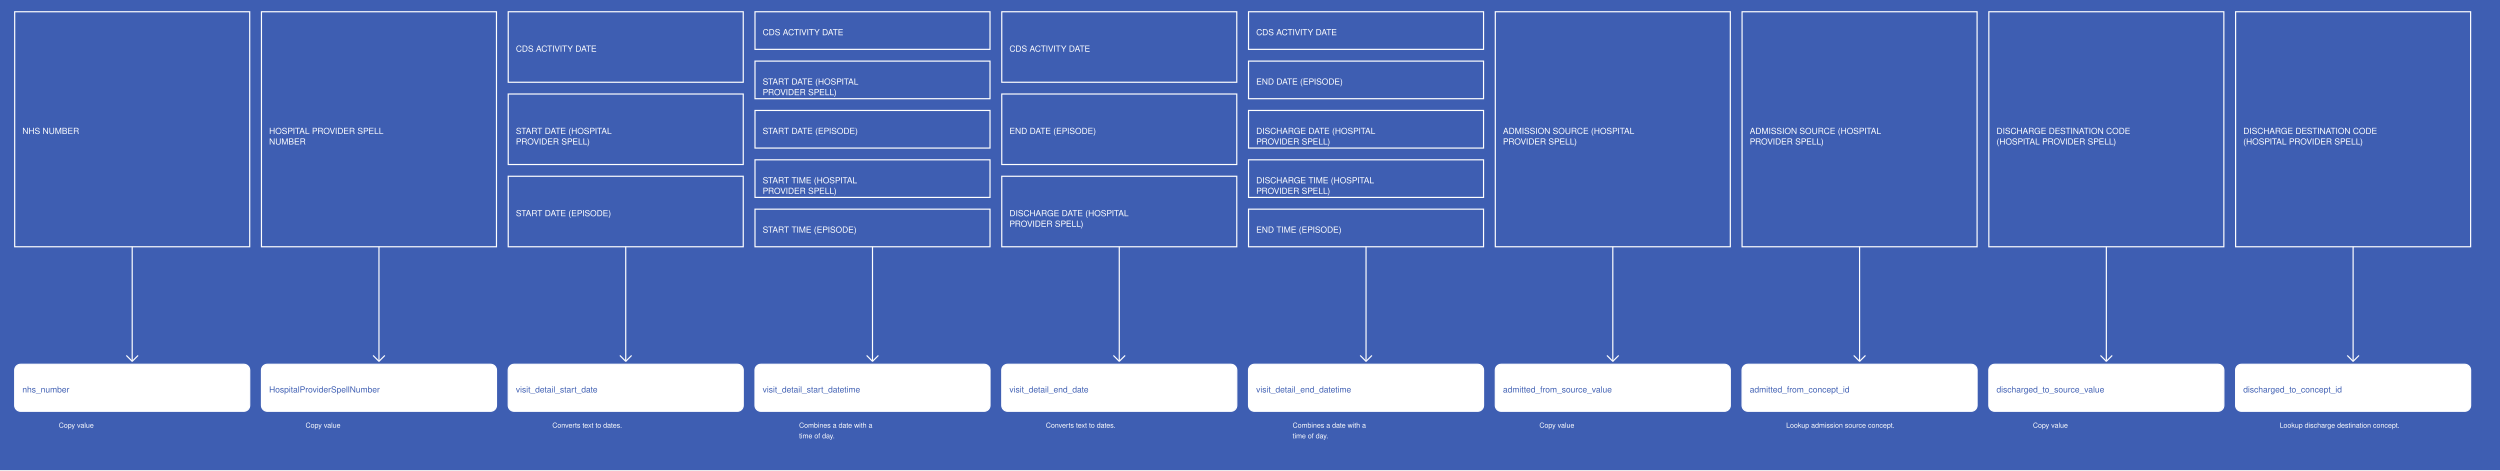
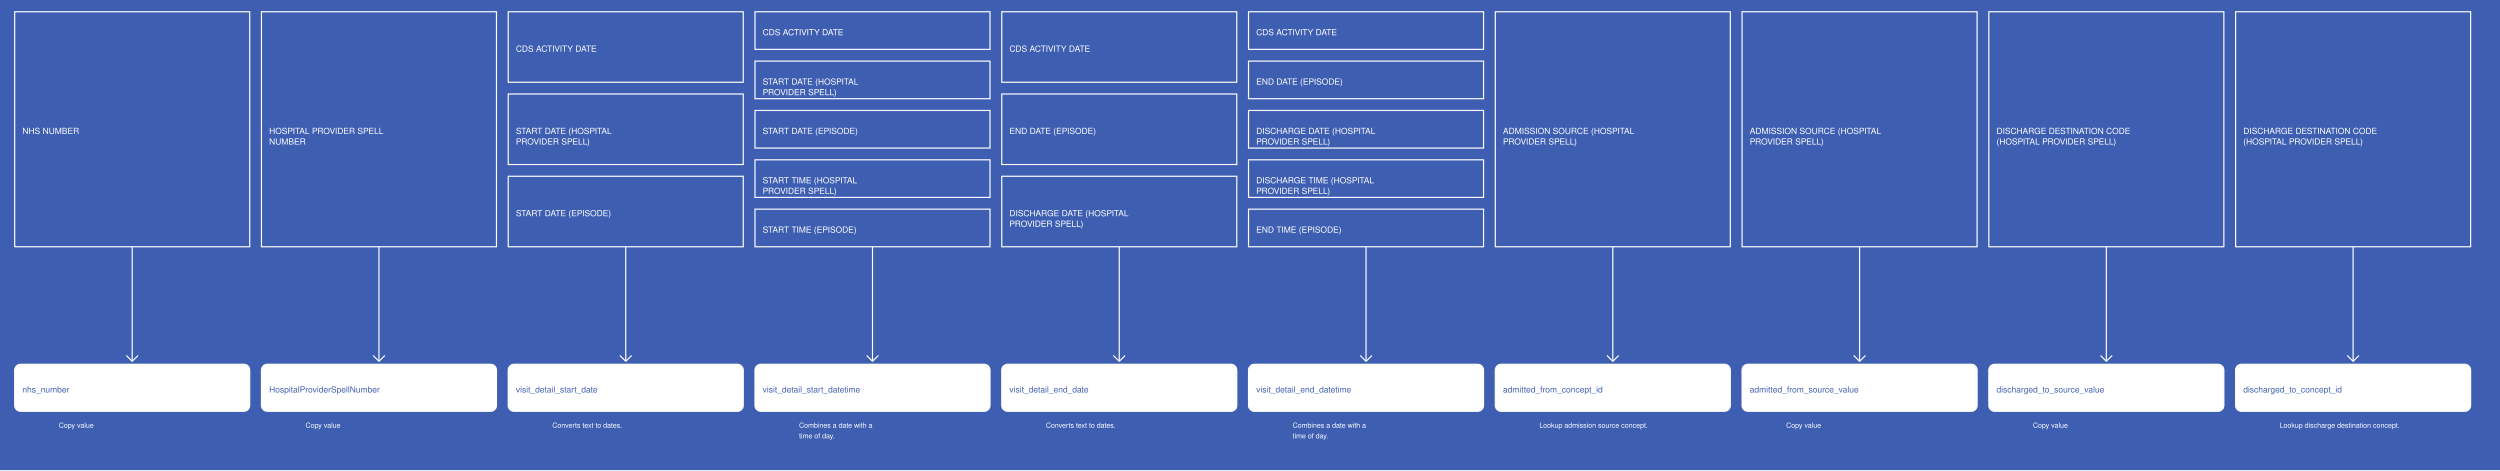
<svg xmlns="http://www.w3.org/2000/svg" width="4255" height="800">
  <rect width="100%" height="100%" fill="#3E5EB2" />
  <g>
    <rect x="25" y="20" width="400" height="400" fill="#3E5EB2" stroke="white" stroke-width="2" />
    <text x="38" y="228" fill="white" font-family="Helvetica" font-size="1.2em" text-anchor="start">NHS NUMBER</text>
  </g>
  <g>
    <line x1="225" y1="420" x2="225" y2="615" stroke="white" stroke-width="2" />
    <line x1="215" y1="605" x2="225" y2="615" stroke="white" stroke-width="2" />
    <line x1="235" y1="605" x2="225" y2="615" stroke="white" stroke-width="2" />
    <text x="100" y="728" fill="white" font-size="1em" font-family="Helvetica">Copy value</text>
  </g>
  <g>
    <rect x="25" y="620" width="400" height="80" fill="white" stroke="white" stroke-width="2" rx="10" />
    <text x="38" y="668" fill="#3E5EB2" font-family="Helvetica" font-size="1.2em" text-anchor="start">nhs_number</text>
  </g>
  <g>
    <rect x="445" y="20" width="400" height="400" fill="#3E5EB2" stroke="white" stroke-width="2" />
    <text x="458" y="228" fill="white" font-family="Helvetica" font-size="1.2em" text-anchor="start">HOSPITAL PROVIDER SPELL</text>
    <text x="458" y="246" fill="white" font-family="Helvetica" font-size="1.2em" text-anchor="start">NUMBER</text>
  </g>
  <g>
    <line x1="645" y1="420" x2="645" y2="615" stroke="white" stroke-width="2" />
    <line x1="635" y1="605" x2="645" y2="615" stroke="white" stroke-width="2" />
    <line x1="655" y1="605" x2="645" y2="615" stroke="white" stroke-width="2" />
    <text x="520" y="728" fill="white" font-size="1em" font-family="Helvetica">Copy value</text>
  </g>
  <g>
    <rect x="445" y="620" width="400" height="80" fill="white" stroke="white" stroke-width="2" rx="10" />
    <text x="458" y="668" fill="#3E5EB2" font-family="Helvetica" font-size="1.2em" text-anchor="start">HospitalProviderSpellNumber</text>
  </g>
  <g>
    <rect x="865" y="20" width="400" height="120" fill="#3E5EB2" stroke="white" stroke-width="2" />
    <text x="878" y="88" fill="white" font-family="Helvetica" font-size="1.2em" text-anchor="start">CDS ACTIVITY DATE</text>
  </g>
  <g>
    <rect x="865" y="160" width="400" height="120" fill="#3E5EB2" stroke="white" stroke-width="2" />
    <text x="878" y="228" fill="white" font-family="Helvetica" font-size="1.2em" text-anchor="start">START DATE (HOSPITAL</text>
    <text x="878" y="246" fill="white" font-family="Helvetica" font-size="1.2em" text-anchor="start">PROVIDER SPELL)</text>
  </g>
  <g>
    <rect x="865" y="300" width="400" height="120" fill="#3E5EB2" stroke="white" stroke-width="2" />
    <text x="878" y="368" fill="white" font-family="Helvetica" font-size="1.2em" text-anchor="start">START DATE (EPISODE)</text>
  </g>
  <g>
    <line x1="1065" y1="420" x2="1065" y2="615" stroke="white" stroke-width="2" />
    <line x1="1055" y1="605" x2="1065" y2="615" stroke="white" stroke-width="2" />
    <line x1="1075" y1="605" x2="1065" y2="615" stroke="white" stroke-width="2" />
    <text x="940" y="728" fill="white" font-size="1em" font-family="Helvetica">Converts text to dates.</text>
  </g>
  <g>
    <rect x="865" y="620" width="400" height="80" fill="white" stroke="white" stroke-width="2" rx="10" />
    <text x="878" y="668" fill="#3E5EB2" font-family="Helvetica" font-size="1.2em" text-anchor="start">visit_detail_start_date</text>
  </g>
  <g>
    <rect x="1285" y="20" width="400" height="64" fill="#3E5EB2" stroke="white" stroke-width="2" />
    <text x="1298" y="60" fill="white" font-family="Helvetica" font-size="1.2em" text-anchor="start">CDS ACTIVITY DATE</text>
  </g>
  <g>
    <rect x="1285" y="104" width="400" height="64" fill="#3E5EB2" stroke="white" stroke-width="2" />
    <text x="1298" y="144" fill="white" font-family="Helvetica" font-size="1.2em" text-anchor="start">START DATE (HOSPITAL</text>
    <text x="1298" y="162" fill="white" font-family="Helvetica" font-size="1.2em" text-anchor="start">PROVIDER SPELL)</text>
  </g>
  <g>
    <rect x="1285" y="188" width="400" height="64" fill="#3E5EB2" stroke="white" stroke-width="2" />
    <text x="1298" y="228" fill="white" font-family="Helvetica" font-size="1.2em" text-anchor="start">START DATE (EPISODE)</text>
  </g>
  <g>
    <rect x="1285" y="272" width="400" height="64" fill="#3E5EB2" stroke="white" stroke-width="2" />
    <text x="1298" y="312" fill="white" font-family="Helvetica" font-size="1.2em" text-anchor="start">START TIME (HOSPITAL</text>
    <text x="1298" y="330" fill="white" font-family="Helvetica" font-size="1.2em" text-anchor="start">PROVIDER SPELL)</text>
  </g>
  <g>
    <rect x="1285" y="356" width="400" height="64" fill="#3E5EB2" stroke="white" stroke-width="2" />
    <text x="1298" y="396" fill="white" font-family="Helvetica" font-size="1.2em" text-anchor="start">START TIME (EPISODE)</text>
  </g>
  <g>
    <line x1="1485" y1="420" x2="1485" y2="615" stroke="white" stroke-width="2" />
    <line x1="1475" y1="605" x2="1485" y2="615" stroke="white" stroke-width="2" />
    <line x1="1495" y1="605" x2="1485" y2="615" stroke="white" stroke-width="2" />
    <text x="1360" y="728" fill="white" font-size="1em" font-family="Helvetica">Combines a date with a</text>
    <text x="1360" y="746" fill="white" font-size="1em" font-family="Helvetica">time of day.</text>
  </g>
  <g>
    <rect x="1285" y="620" width="400" height="80" fill="white" stroke="white" stroke-width="2" rx="10" />
    <text x="1298" y="668" fill="#3E5EB2" font-family="Helvetica" font-size="1.2em" text-anchor="start">visit_detail_start_datetime</text>
  </g>
  <g>
    <rect x="1705" y="20" width="400" height="120" fill="#3E5EB2" stroke="white" stroke-width="2" />
    <text x="1718" y="88" fill="white" font-family="Helvetica" font-size="1.2em" text-anchor="start">CDS ACTIVITY DATE</text>
  </g>
  <g>
    <rect x="1705" y="160" width="400" height="120" fill="#3E5EB2" stroke="white" stroke-width="2" />
    <text x="1718" y="228" fill="white" font-family="Helvetica" font-size="1.2em" text-anchor="start">END DATE (EPISODE)</text>
  </g>
  <g>
    <rect x="1705" y="300" width="400" height="120" fill="#3E5EB2" stroke="white" stroke-width="2" />
    <text x="1718" y="368" fill="white" font-family="Helvetica" font-size="1.2em" text-anchor="start">DISCHARGE DATE (HOSPITAL</text>
    <text x="1718" y="386" fill="white" font-family="Helvetica" font-size="1.2em" text-anchor="start">PROVIDER SPELL)</text>
  </g>
  <g>
    <line x1="1905" y1="420" x2="1905" y2="615" stroke="white" stroke-width="2" />
    <line x1="1895" y1="605" x2="1905" y2="615" stroke="white" stroke-width="2" />
    <line x1="1915" y1="605" x2="1905" y2="615" stroke="white" stroke-width="2" />
    <text x="1780" y="728" fill="white" font-size="1em" font-family="Helvetica">Converts text to dates.</text>
  </g>
  <g>
    <rect x="1705" y="620" width="400" height="80" fill="white" stroke="white" stroke-width="2" rx="10" />
    <text x="1718" y="668" fill="#3E5EB2" font-family="Helvetica" font-size="1.2em" text-anchor="start">visit_detail_end_date</text>
  </g>
  <g>
    <rect x="2125" y="20" width="400" height="64" fill="#3E5EB2" stroke="white" stroke-width="2" />
    <text x="2138" y="60" fill="white" font-family="Helvetica" font-size="1.2em" text-anchor="start">CDS ACTIVITY DATE</text>
  </g>
  <g>
    <rect x="2125" y="104" width="400" height="64" fill="#3E5EB2" stroke="white" stroke-width="2" />
    <text x="2138" y="144" fill="white" font-family="Helvetica" font-size="1.2em" text-anchor="start">END DATE (EPISODE)</text>
  </g>
  <g>
    <rect x="2125" y="188" width="400" height="64" fill="#3E5EB2" stroke="white" stroke-width="2" />
    <text x="2138" y="228" fill="white" font-family="Helvetica" font-size="1.2em" text-anchor="start">DISCHARGE DATE (HOSPITAL</text>
    <text x="2138" y="246" fill="white" font-family="Helvetica" font-size="1.2em" text-anchor="start">PROVIDER SPELL)</text>
  </g>
  <g>
    <rect x="2125" y="272" width="400" height="64" fill="#3E5EB2" stroke="white" stroke-width="2" />
    <text x="2138" y="312" fill="white" font-family="Helvetica" font-size="1.2em" text-anchor="start">DISCHARGE TIME (HOSPITAL</text>
    <text x="2138" y="330" fill="white" font-family="Helvetica" font-size="1.2em" text-anchor="start">PROVIDER SPELL)</text>
  </g>
  <g>
    <rect x="2125" y="356" width="400" height="64" fill="#3E5EB2" stroke="white" stroke-width="2" />
    <text x="2138" y="396" fill="white" font-family="Helvetica" font-size="1.2em" text-anchor="start">END TIME (EPISODE)</text>
  </g>
  <g>
    <line x1="2325" y1="420" x2="2325" y2="615" stroke="white" stroke-width="2" />
    <line x1="2315" y1="605" x2="2325" y2="615" stroke="white" stroke-width="2" />
    <line x1="2335" y1="605" x2="2325" y2="615" stroke="white" stroke-width="2" />
    <text x="2200" y="728" fill="white" font-size="1em" font-family="Helvetica">Combines a date with a</text>
    <text x="2200" y="746" fill="white" font-size="1em" font-family="Helvetica">time of day.</text>
  </g>
  <g>
    <rect x="2125" y="620" width="400" height="80" fill="white" stroke="white" stroke-width="2" rx="10" />
    <text x="2138" y="668" fill="#3E5EB2" font-family="Helvetica" font-size="1.2em" text-anchor="start">visit_detail_end_datetime</text>
  </g>
  <g>
    <rect x="2545" y="20" width="400" height="400" fill="#3E5EB2" stroke="white" stroke-width="2" />
    <text x="2558" y="228" fill="white" font-family="Helvetica" font-size="1.2em" text-anchor="start">ADMISSION SOURCE (HOSPITAL</text>
    <text x="2558" y="246" fill="white" font-family="Helvetica" font-size="1.2em" text-anchor="start">PROVIDER SPELL)</text>
  </g>
  <g>
    <line x1="2745" y1="420" x2="2745" y2="615" stroke="white" stroke-width="2" />
    <line x1="2735" y1="605" x2="2745" y2="615" stroke="white" stroke-width="2" />
    <line x1="2755" y1="605" x2="2745" y2="615" stroke="white" stroke-width="2" />
-     <text x="2620" y="728" fill="white" font-size="1em" font-family="Helvetica">Copy value</text>
+     <text x="2620" y="728" fill="white" font-size="1em" font-family="Helvetica">Lookup admission source concept.</text>
  </g>
  <g>
    <rect x="2545" y="620" width="400" height="80" fill="white" stroke="white" stroke-width="2" rx="10" />
-     <text x="2558" y="668" fill="#3E5EB2" font-family="Helvetica" font-size="1.2em" text-anchor="start">admitted_from_source_value</text>
+     <text x="2558" y="668" fill="#3E5EB2" font-family="Helvetica" font-size="1.2em" text-anchor="start">admitted_from_concept_id</text>
  </g>
  <g>
    <rect x="2965" y="20" width="400" height="400" fill="#3E5EB2" stroke="white" stroke-width="2" />
    <text x="2978" y="228" fill="white" font-family="Helvetica" font-size="1.2em" text-anchor="start">ADMISSION SOURCE (HOSPITAL</text>
    <text x="2978" y="246" fill="white" font-family="Helvetica" font-size="1.2em" text-anchor="start">PROVIDER SPELL)</text>
  </g>
  <g>
    <line x1="3165" y1="420" x2="3165" y2="615" stroke="white" stroke-width="2" />
    <line x1="3155" y1="605" x2="3165" y2="615" stroke="white" stroke-width="2" />
    <line x1="3175" y1="605" x2="3165" y2="615" stroke="white" stroke-width="2" />
-     <text x="3040" y="728" fill="white" font-size="1em" font-family="Helvetica">Lookup admission source concept.</text>
+     <text x="3040" y="728" fill="white" font-size="1em" font-family="Helvetica">Copy value</text>
  </g>
  <g>
    <rect x="2965" y="620" width="400" height="80" fill="white" stroke="white" stroke-width="2" rx="10" />
-     <text x="2978" y="668" fill="#3E5EB2" font-family="Helvetica" font-size="1.2em" text-anchor="start">admitted_from_concept_id</text>
+     <text x="2978" y="668" fill="#3E5EB2" font-family="Helvetica" font-size="1.2em" text-anchor="start">admitted_from_source_value</text>
  </g>
  <g>
    <rect x="3385" y="20" width="400" height="400" fill="#3E5EB2" stroke="white" stroke-width="2" />
    <text x="3398" y="228" fill="white" font-family="Helvetica" font-size="1.2em" text-anchor="start">DISCHARGE DESTINATION CODE</text>
    <text x="3398" y="246" fill="white" font-family="Helvetica" font-size="1.2em" text-anchor="start">(HOSPITAL PROVIDER SPELL)</text>
  </g>
  <g>
    <line x1="3585" y1="420" x2="3585" y2="615" stroke="white" stroke-width="2" />
    <line x1="3575" y1="605" x2="3585" y2="615" stroke="white" stroke-width="2" />
    <line x1="3595" y1="605" x2="3585" y2="615" stroke="white" stroke-width="2" />
    <text x="3460" y="728" fill="white" font-size="1em" font-family="Helvetica">Copy value</text>
  </g>
  <g>
    <rect x="3385" y="620" width="400" height="80" fill="white" stroke="white" stroke-width="2" rx="10" />
    <text x="3398" y="668" fill="#3E5EB2" font-family="Helvetica" font-size="1.2em" text-anchor="start">discharged_to_source_value</text>
  </g>
  <g>
    <rect x="3805" y="20" width="400" height="400" fill="#3E5EB2" stroke="white" stroke-width="2" />
    <text x="3818" y="228" fill="white" font-family="Helvetica" font-size="1.2em" text-anchor="start">DISCHARGE DESTINATION CODE</text>
    <text x="3818" y="246" fill="white" font-family="Helvetica" font-size="1.2em" text-anchor="start">(HOSPITAL PROVIDER SPELL)</text>
  </g>
  <g>
    <line x1="4005" y1="420" x2="4005" y2="615" stroke="white" stroke-width="2" />
    <line x1="3995" y1="605" x2="4005" y2="615" stroke="white" stroke-width="2" />
    <line x1="4015" y1="605" x2="4005" y2="615" stroke="white" stroke-width="2" />
    <text x="3880" y="728" fill="white" font-size="1em" font-family="Helvetica">Lookup discharge destination concept.</text>
  </g>
  <g>
    <rect x="3805" y="620" width="400" height="80" fill="white" stroke="white" stroke-width="2" rx="10" />
    <text x="3818" y="668" fill="#3E5EB2" font-family="Helvetica" font-size="1.2em" text-anchor="start">discharged_to_concept_id</text>
  </g>
</svg>
